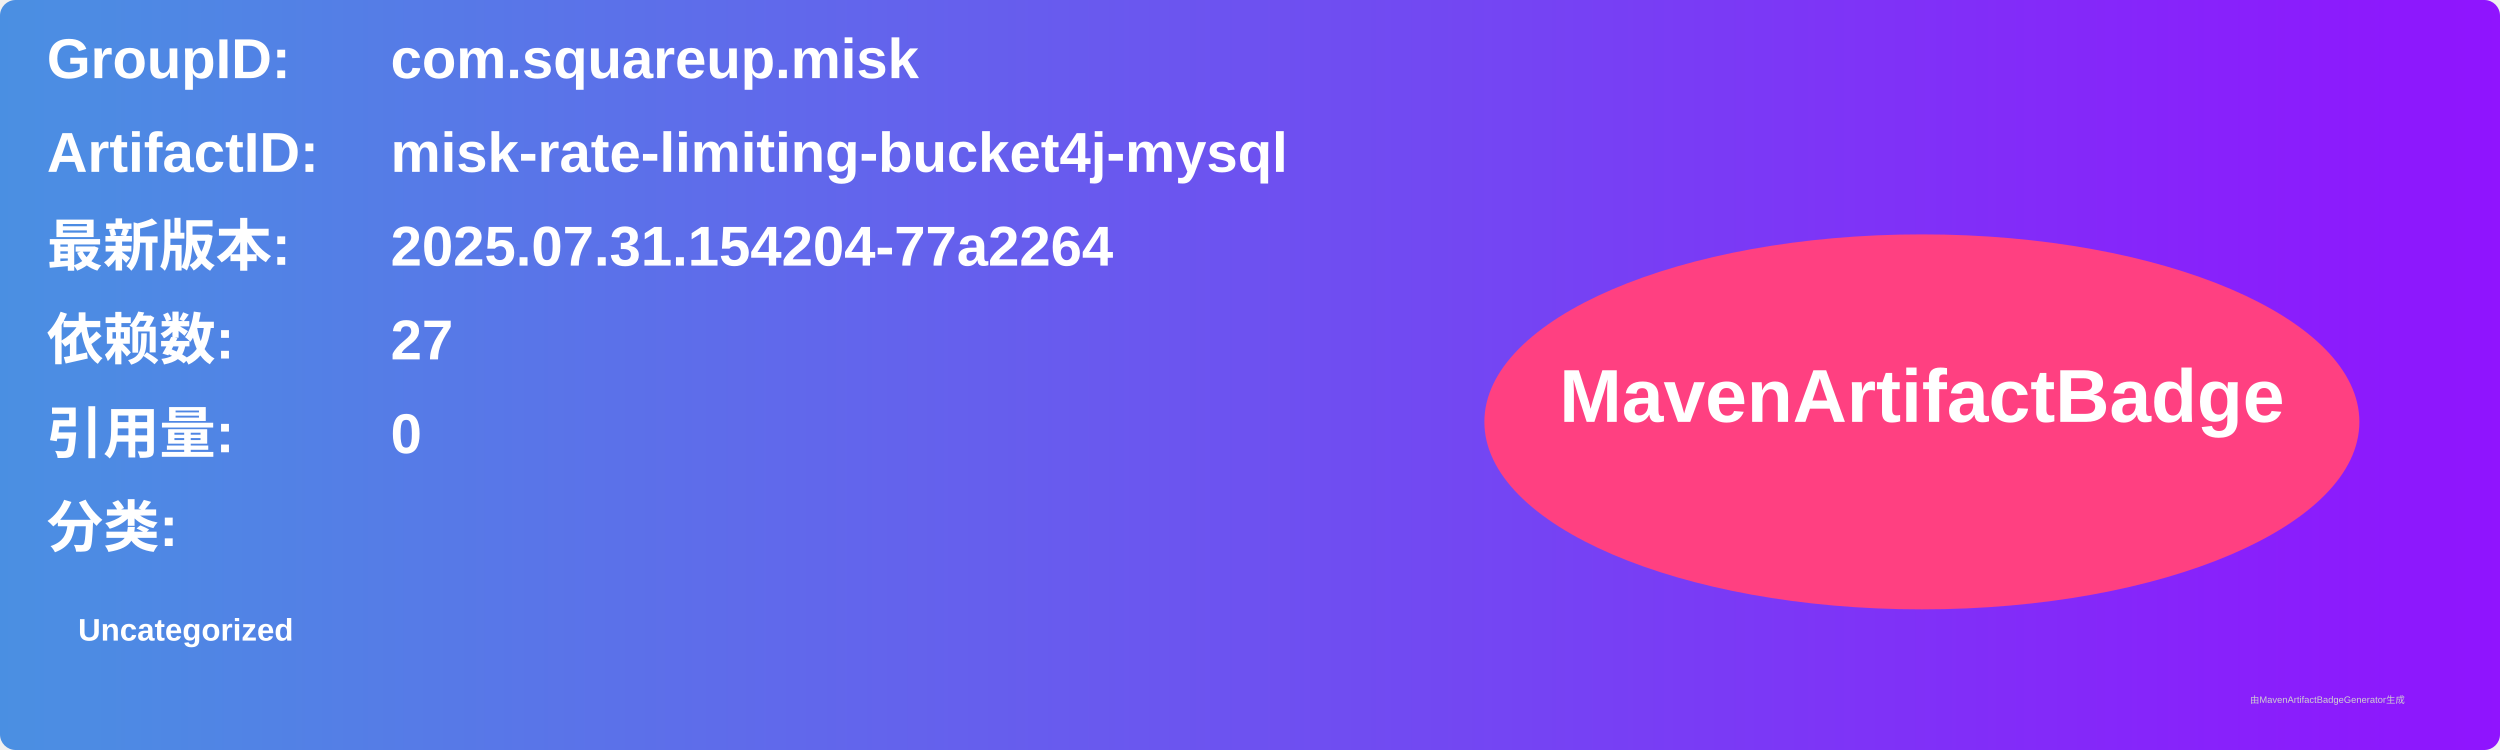
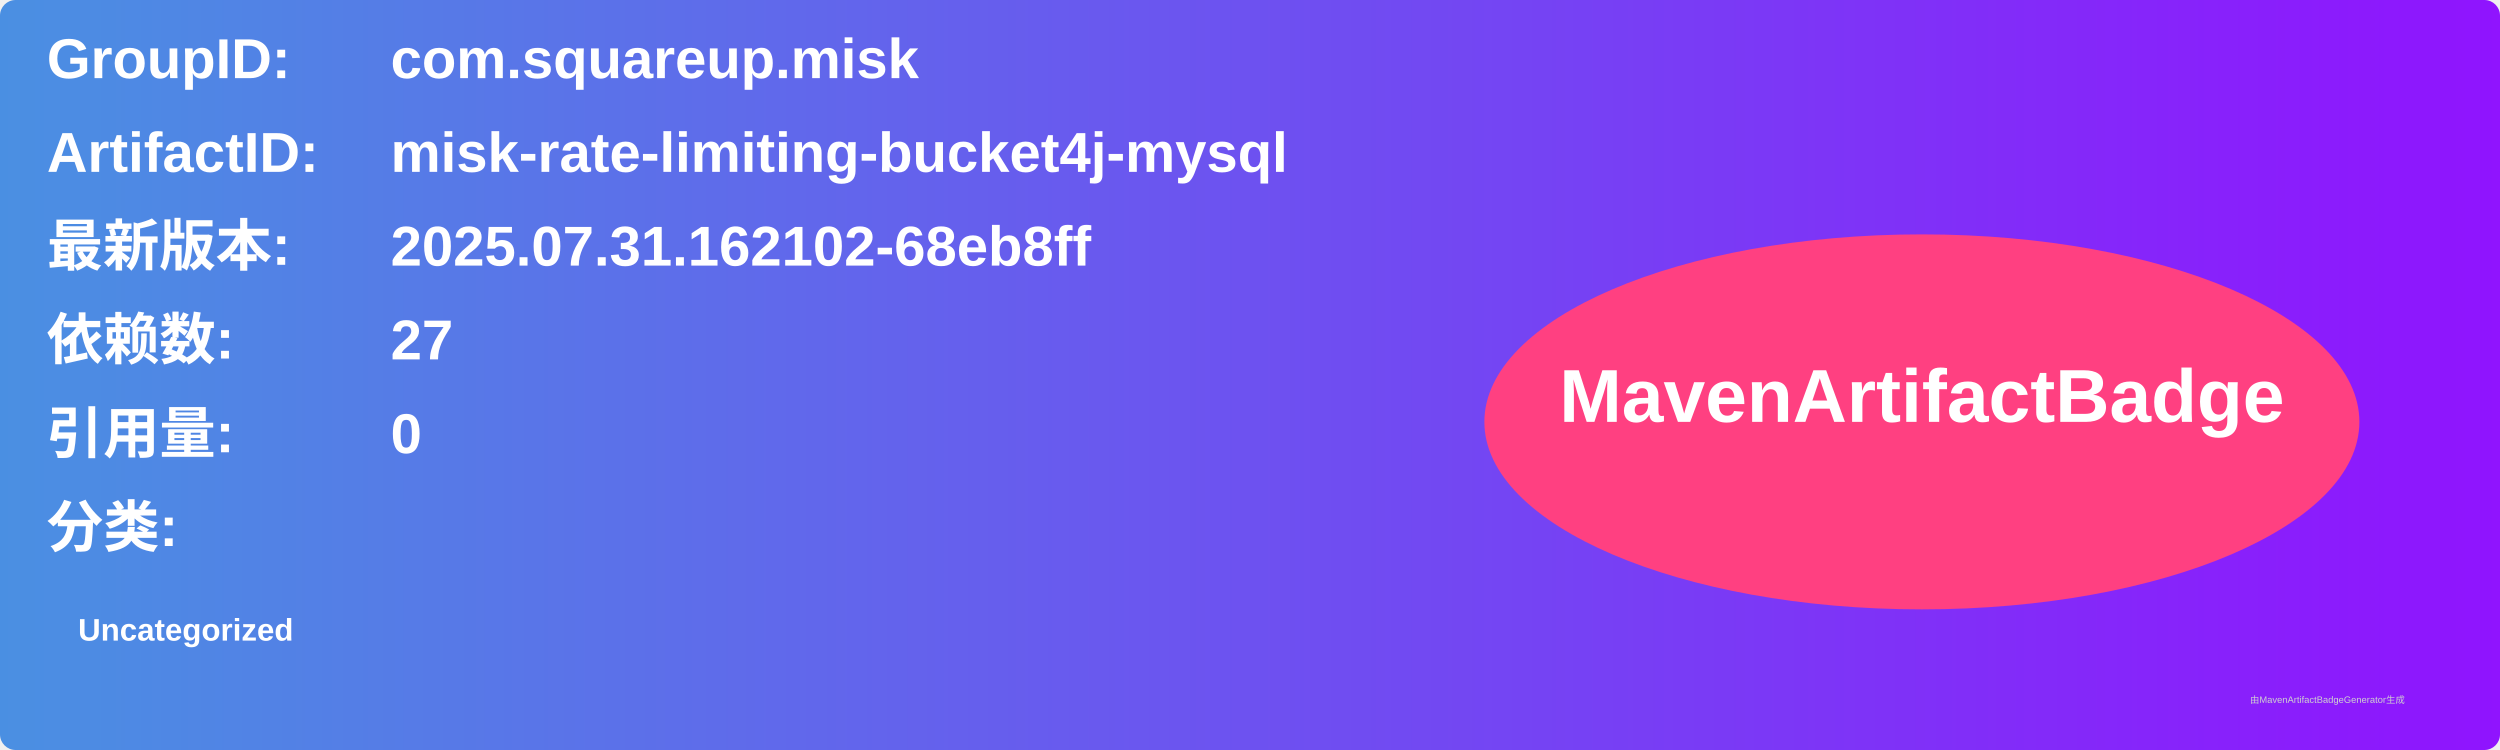
<svg xmlns="http://www.w3.org/2000/svg" width="800" height="240" viewBox="0 0 800 240">
  <linearGradient id="grad" x1="0%" y1="0%" x2="100%" y2="0%">
    <stop offset="0%" stop-color="#4a90e2" />
    <stop offset="100%" stop-color="#9013fe" />
  </linearGradient>
  <rect width="100%" height="100%" rx="5" ry="5" fill="url(#grad)" />
  <g transform="translate(15, 15)">
    <text x="0" y="10" font-family="Arial" font-size="18" fill="white" font-weight="bold" width="260">GroupID:</text>
    <text x="110" y="10" font-family="Arial" font-size="18" fill="white" font-weight="bold" width="460">com.squareup.misk</text>
    <text x="0" y="40" font-family="Arial" font-size="18" fill="white" font-weight="bold" width="260">ArtifactID:</text>
    <text x="110" y="40" font-family="Arial" font-size="18" fill="white" font-weight="bold" width="460">misk-rate-limiting-bucket4j-mysql</text>
    <text x="0" y="70" font-family="Arial" font-size="18" fill="white" font-weight="bold">最新版本:</text>
    <text x="110" y="70" font-family="Arial" font-size="18" fill="white" font-weight="bold">
-       <tspan font-weight="bold">2025.07.31.154204-77a2264</tspan>
+       <tspan font-weight="bold">2025.07.31.162102-68eb8ff</tspan>
    </text>
    <text x="0" y="100" font-family="Arial" font-size="18" fill="white" font-weight="bold">依赖数: </text>
    <text x="110" y="100" font-family="Arial" font-size="18" fill="white">
      <tspan font-weight="bold">27</tspan>
    </text>
    <text x="0" y="130" font-family="Arial" font-size="18" fill="white" font-weight="bold">引用量: </text>
    <text x="110" y="130" font-family="Arial" font-size="18" fill="white">
      <tspan font-weight="bold">0</tspan>
    </text>
    <text x="0" y="160" font-family="Arial" font-size="18" fill="white" font-weight="bold">分类:</text>
    <text x="10" y="190" font-family="Arial" font-size="10" fill="white">
      <tspan font-weight="bold">Uncategorized</tspan>
    </text>
    <ellipse cx="600" cy="120" rx="140" ry="60" fill="#ff4081" />
    <text x="600" y="120" text-anchor="middle" font-family="Arial" font-size="24" fill="white" font-weight="bold">MavenArtifactBadge</text>
  </g>
  <text x="720" y="225" font-family="Arial" font-size="3" fill="#d0d0d0">由MavenArtifactBadgeGenerator生成</text>
</svg>
